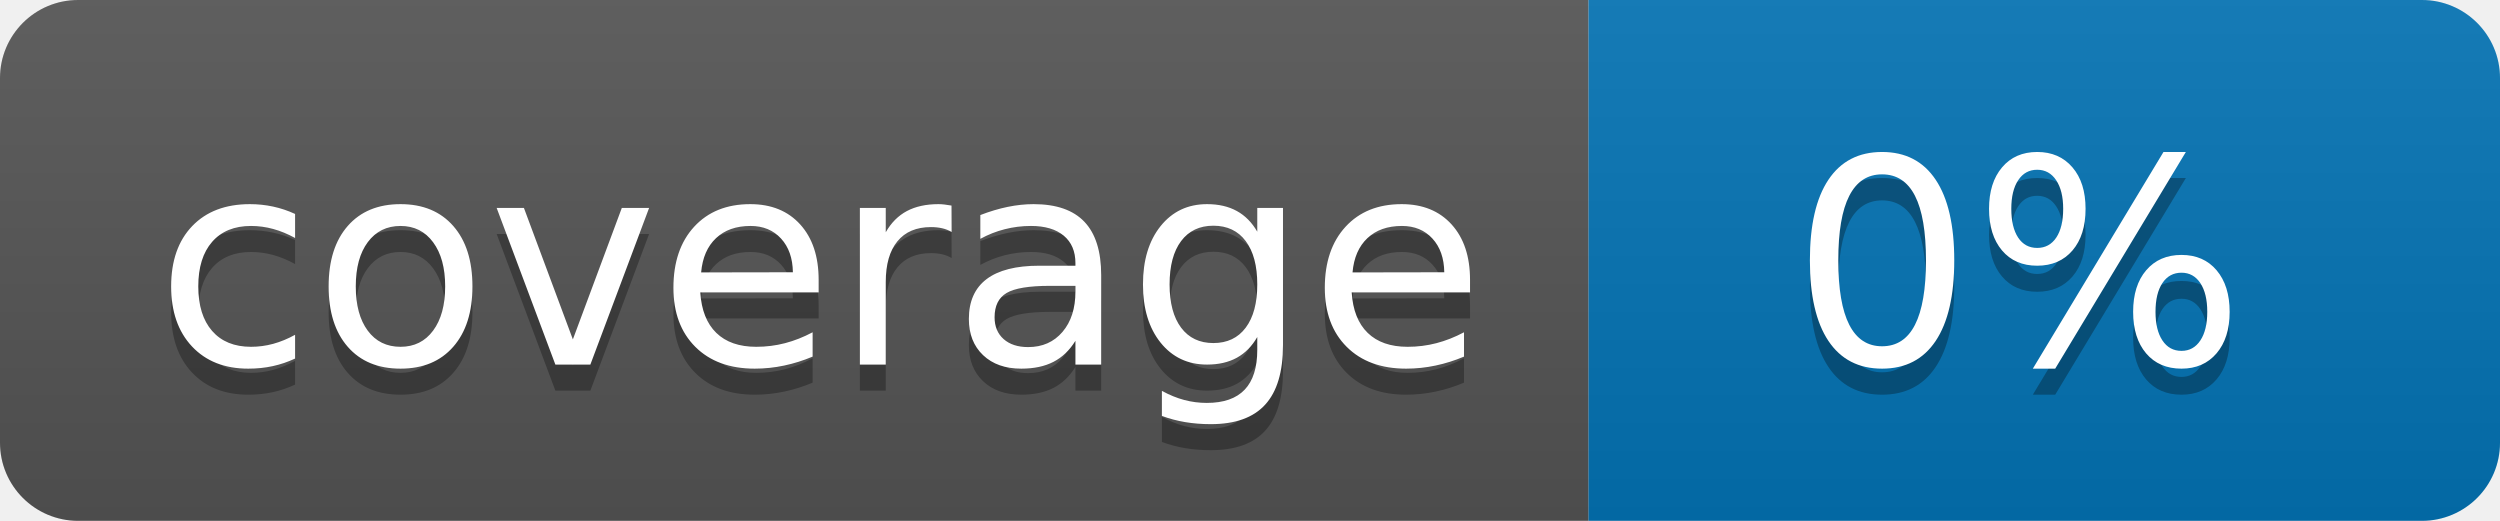
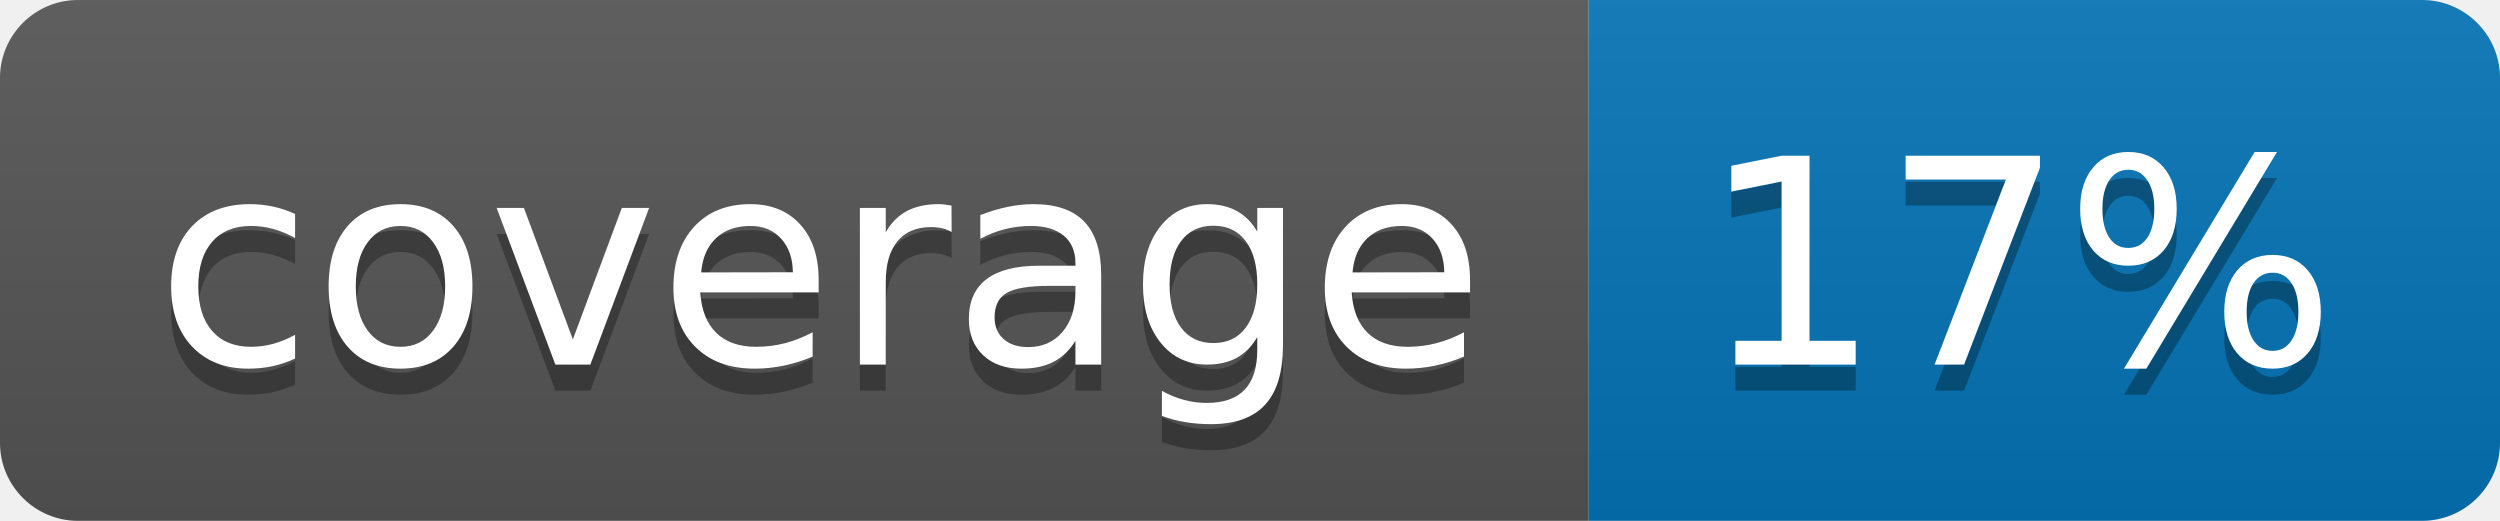
<svg xmlns="http://www.w3.org/2000/svg" width="96" height="20">
  <linearGradient id="b" x2="0" y2="100%">
    <stop offset="0" stop-color="#bbb" stop-opacity=".1" />
    <stop offset="1" stop-opacity=".1" />
  </linearGradient>
  <clipPath id="a">
    <rect width="96" height="20" rx="3" fill="#fff" />
  </clipPath>
  <g clip-path="url(#a)">
    <path fill="#555" d="M0 0h61v20H0z" />
    <path fill="#0374B5" d="M61 0h35v20H61z" />
    <path fill="url(#b)" d="M0 0h96v20H0z" />
  </g>
  <g fill="#fff" text-anchor="middle" font-family="DejaVu Sans,Verdana,Geneva,sans-serif" font-size="110">
    <text x="315" y="150" fill="#010101" fill-opacity=".3" transform="scale(.1)" textLength="510">coverage</text>
    <text x="315" y="140" transform="scale(.1)" textLength="510">coverage</text>
-     <text x="775" y="150" fill="#010101" fill-opacity=".3" transform="scale(.1)" textLength="250">0%</text>
-     <text x="775" y="140" transform="scale(.1)" textLength="250">0%</text>
+     <text x="775" y="150" fill="#010101" fill-opacity=".3" transform="scale(.1)" textLength="250">17%</text>
+     <text x="775" y="140" transform="scale(.1)" textLength="250">17%</text>
  </g>
</svg>
